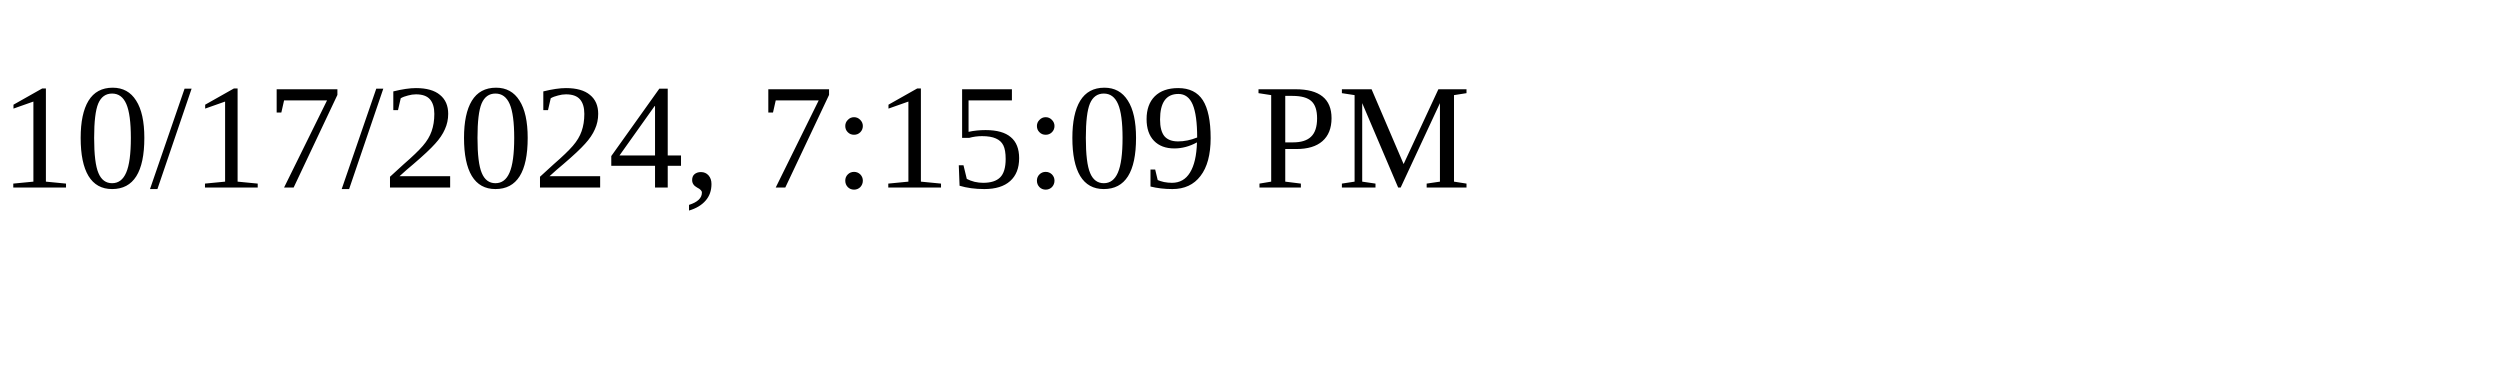
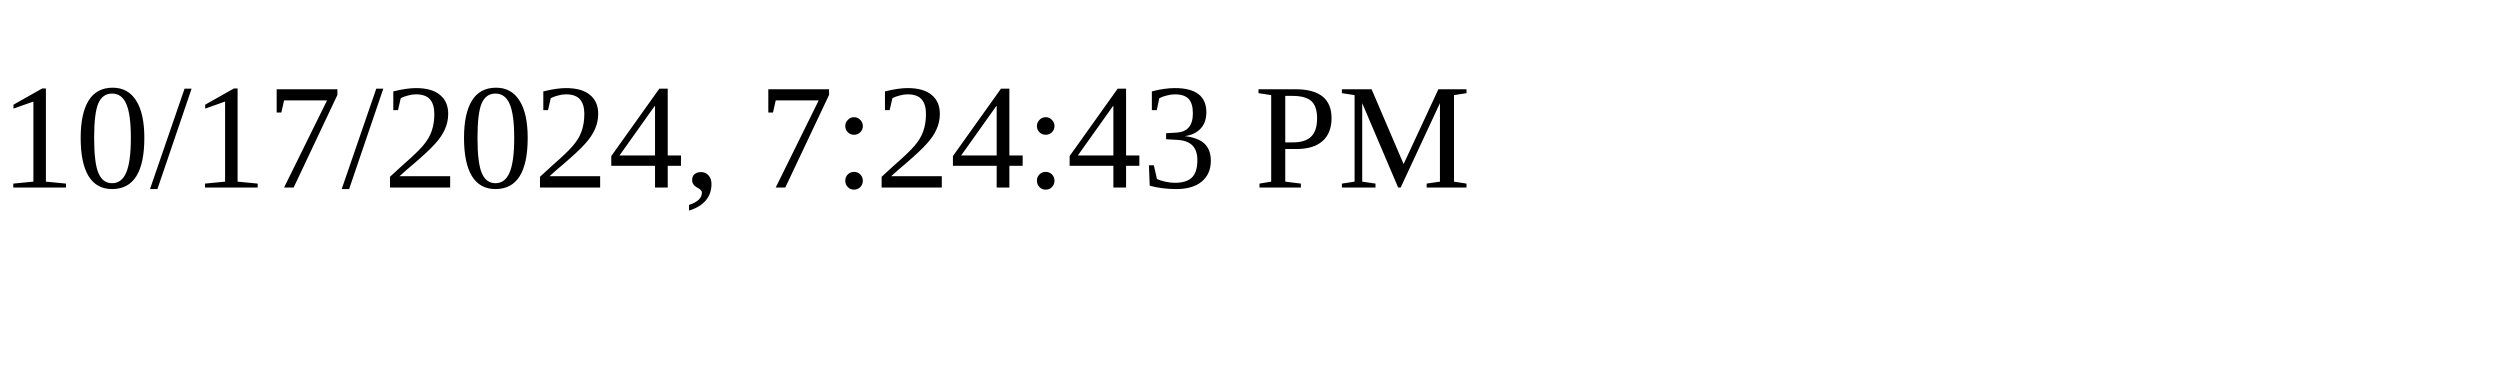
<svg xmlns="http://www.w3.org/2000/svg" height="30" width="200">
-   <text x="0" y="15">10/17/2024, 7:15:09 PM</text>
+   <text x="0" y="15">10/17/2024, 7:24:43 PM</text>
</svg>
